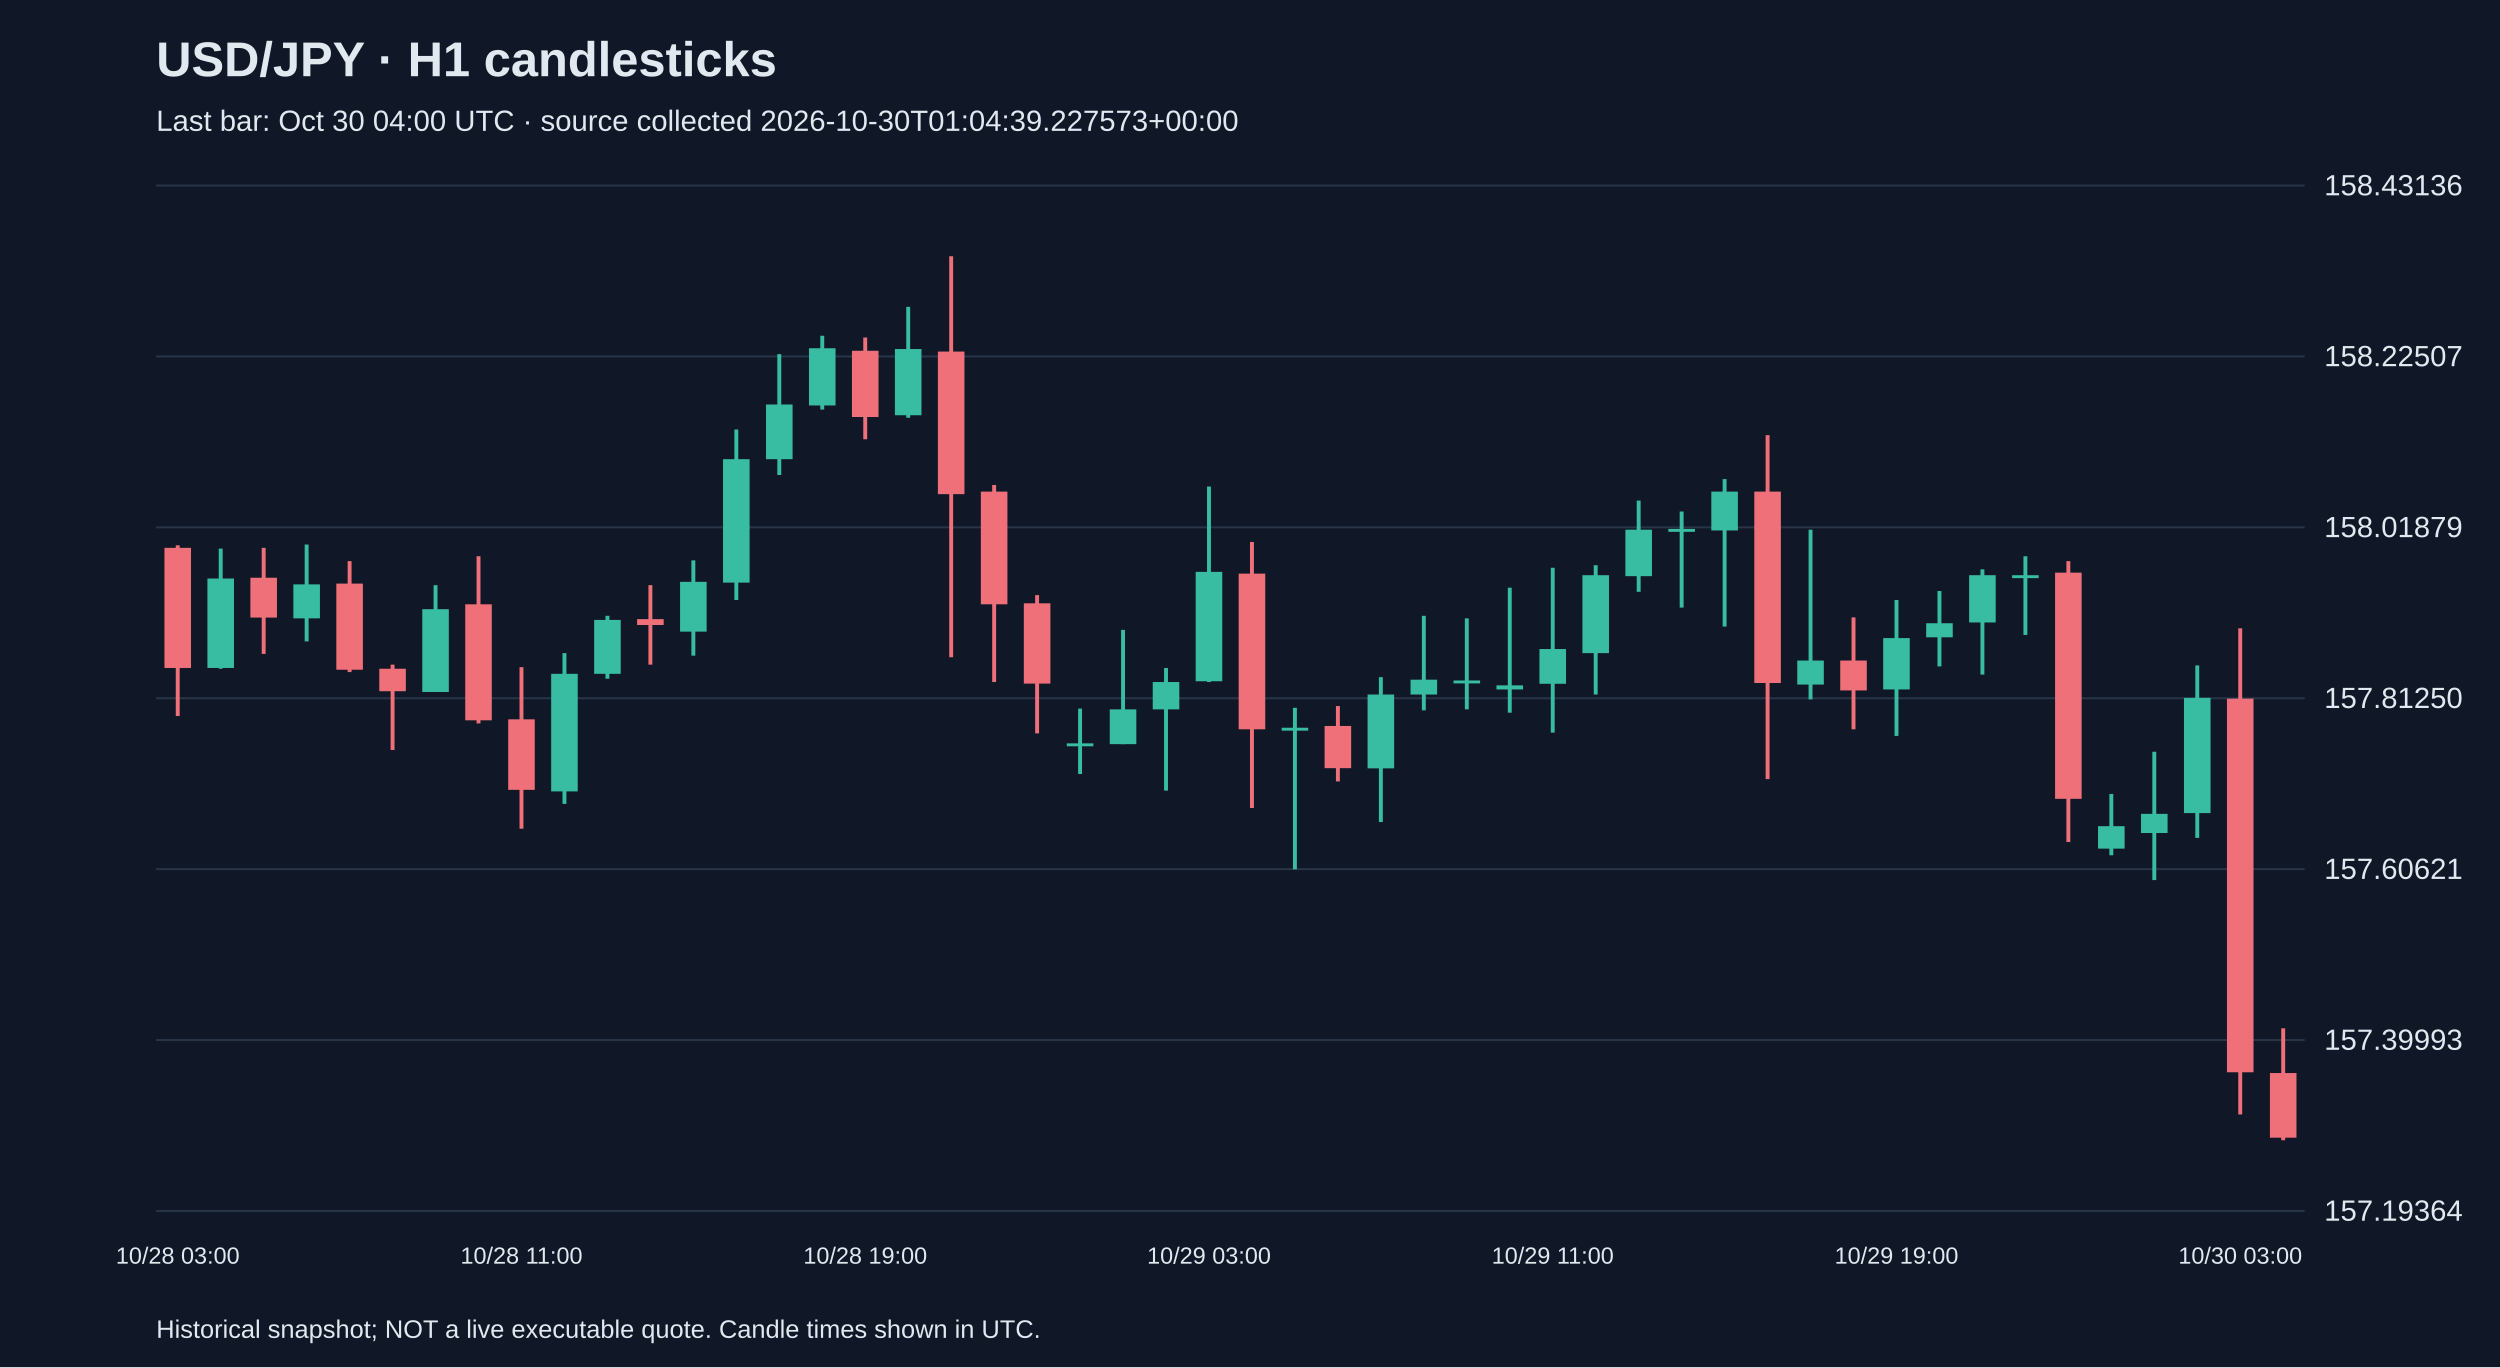
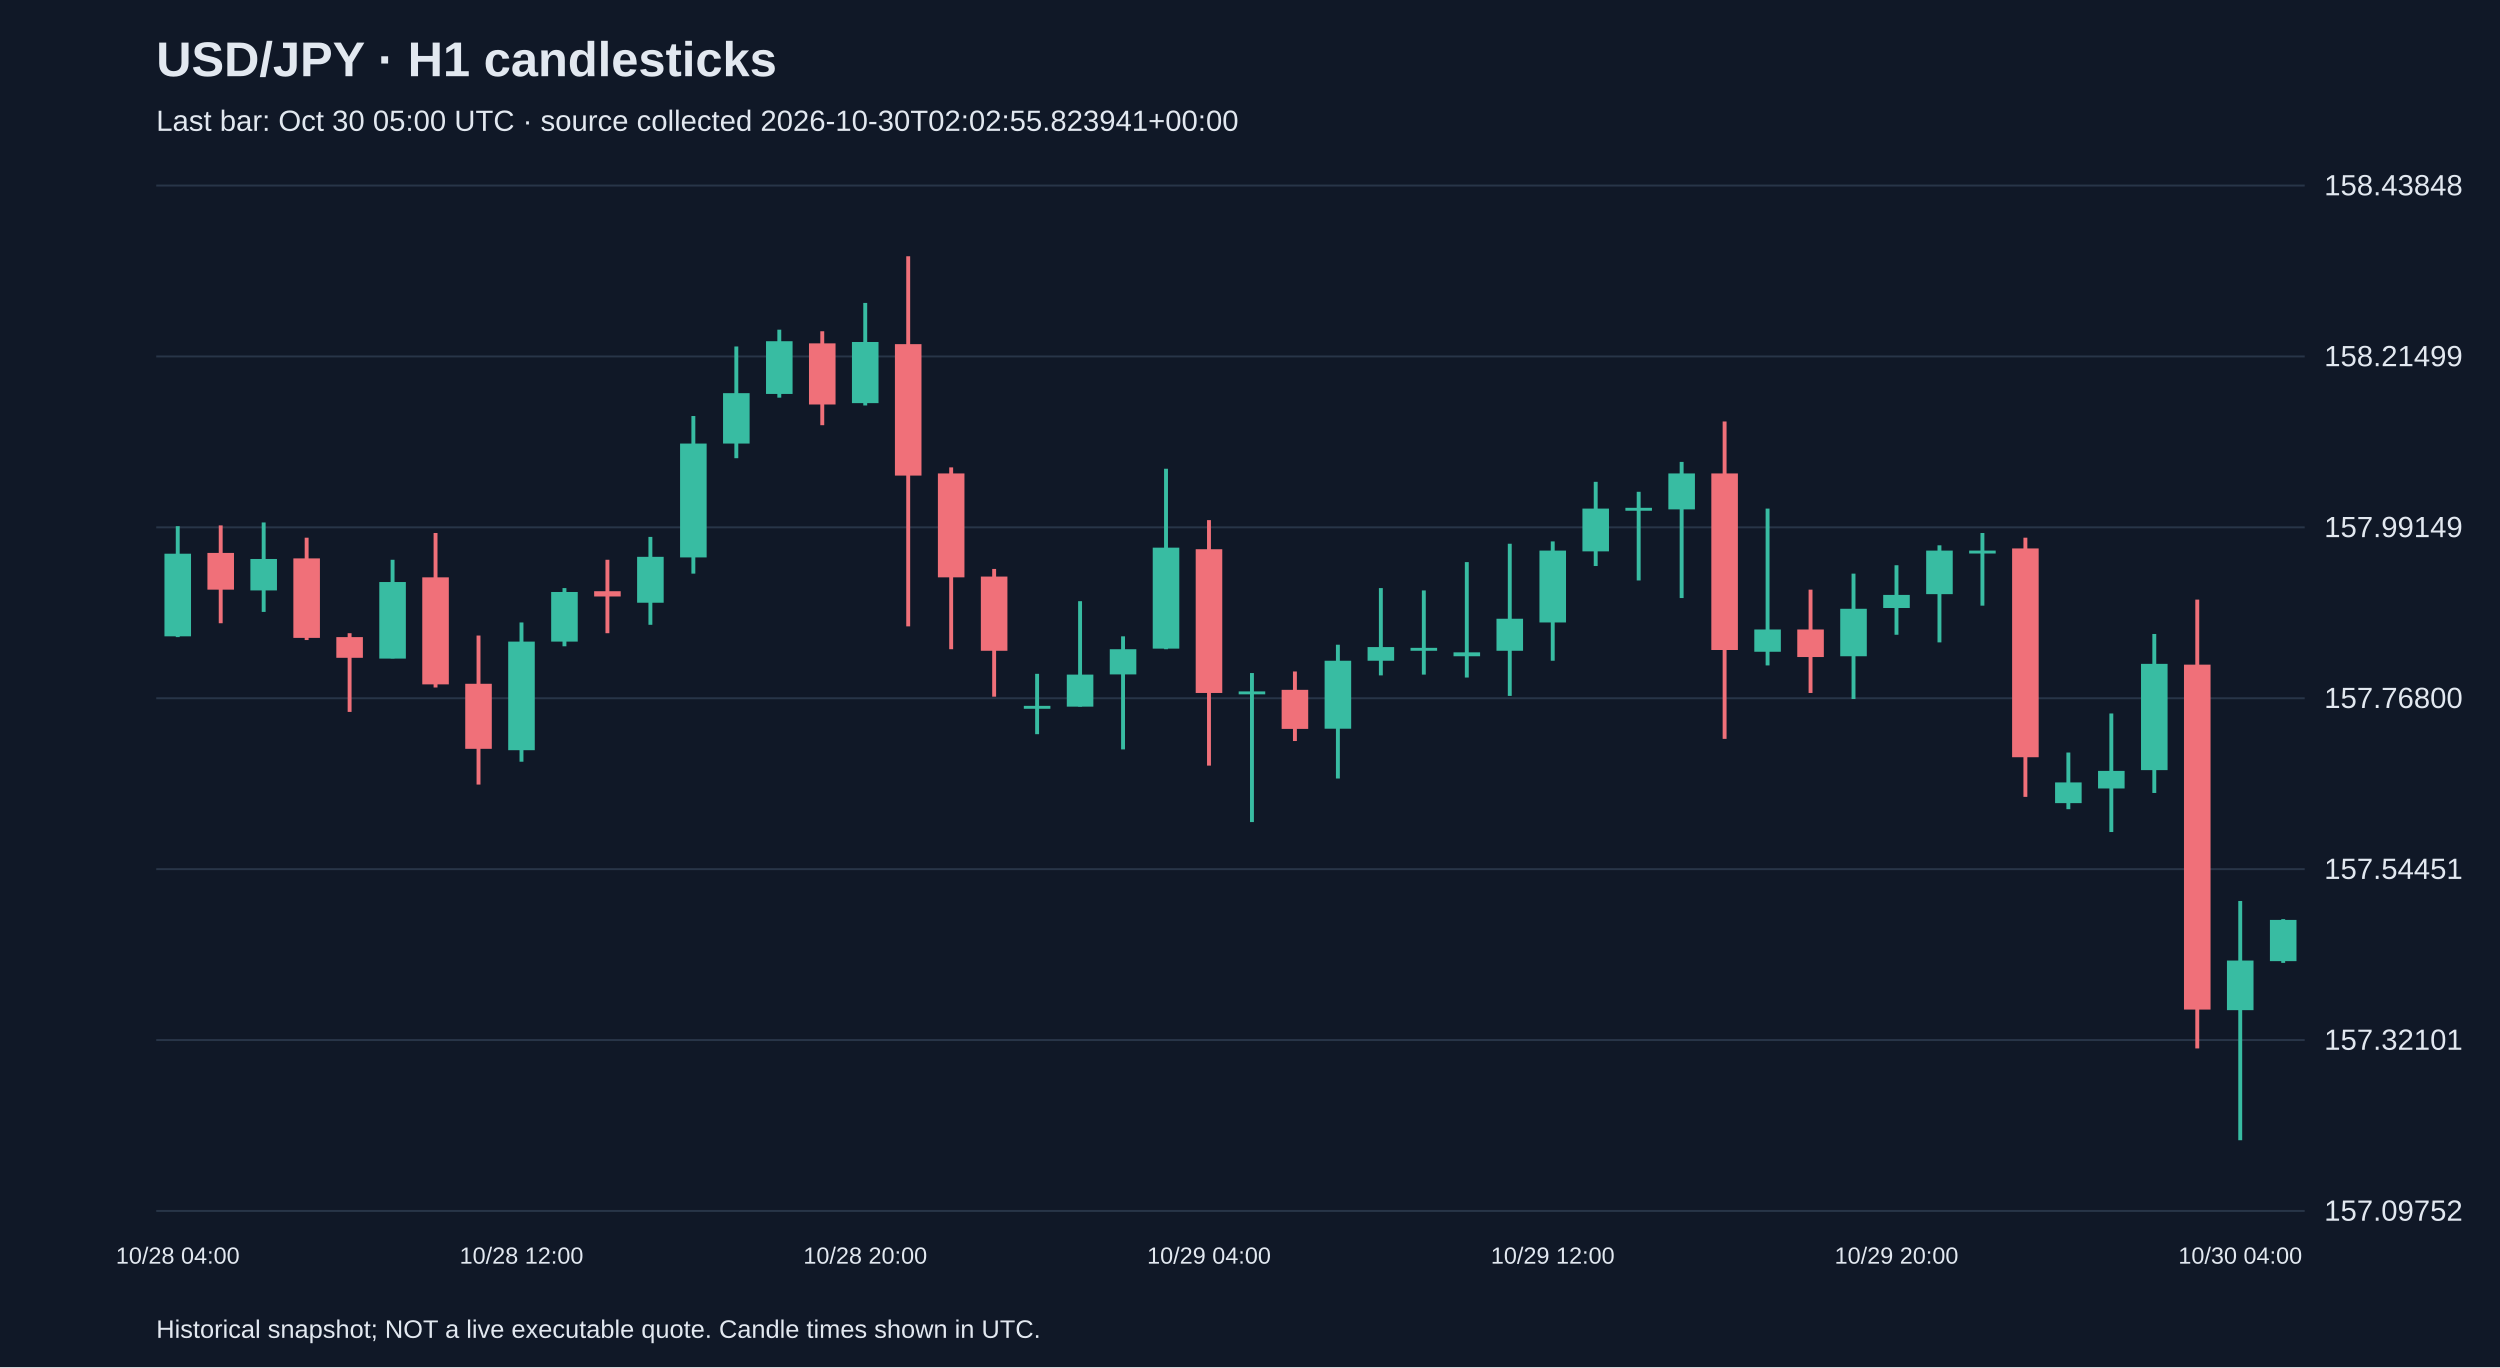
<svg xmlns="http://www.w3.org/2000/svg" viewBox="0 0 1280 700">
  <rect width="100%" height="100%" fill="#101827" />
  <style>text{font-family:Arial,sans-serif;fill:#e2e8f0}</style>
  <text x="80" y="39" font-size="25" font-weight="bold">USD/JPY · H1 candlesticks</text>
-   <text x="80" y="67" font-size="15" fill="#a6b1c5">Last bar: Oct 30 04:00 UTC · source collected 2026-10-30T01:04:39.227573+00:00</text>
+   <text x="80" y="67" font-size="15" fill="#a6b1c5">Last bar: Oct 30 05:00 UTC · source collected 2026-10-30T02:02:55.823941+00:00</text>
  <line x1="80" y1="620.0" x2="1180" y2="620.0" stroke="#283548" />
-   <text x="1190" y="625.0" font-size="15">157.19364</text>
+   <text x="1190" y="625.0" font-size="15">157.09752</text>
  <line x1="80" y1="532.5" x2="1180" y2="532.5" stroke="#283548" />
-   <text x="1190" y="537.5" font-size="15">157.39993</text>
+   <text x="1190" y="537.5" font-size="15">157.32101</text>
  <line x1="80" y1="445.0" x2="1180" y2="445.0" stroke="#283548" />
-   <text x="1190" y="450.0" font-size="15">157.60621</text>
+   <text x="1190" y="450.0" font-size="15">157.54451</text>
  <line x1="80" y1="357.5" x2="1180" y2="357.5" stroke="#283548" />
-   <text x="1190" y="362.5" font-size="15">157.81250</text>
+   <text x="1190" y="362.5" font-size="15">157.76800</text>
  <line x1="80" y1="270.0" x2="1180" y2="270.0" stroke="#283548" />
-   <text x="1190" y="275.0" font-size="15">158.01879</text>
+   <text x="1190" y="275.0" font-size="15">157.99149</text>
  <line x1="80" y1="182.5" x2="1180" y2="182.5" stroke="#283548" />
-   <text x="1190" y="187.5" font-size="15">158.22507</text>
+   <text x="1190" y="187.5" font-size="15">158.21499</text>
  <line x1="80" y1="95.0" x2="1180" y2="95.0" stroke="#283548" />
-   <text x="1190" y="100.0" font-size="15">158.43136</text>
-   <line x1="91.0" y1="279.2" x2="91.0" y2="366.6" stroke="#f07079" stroke-width="2" />
-   <rect x="84.2" y="280.5" width="13.6" height="61.5" fill="#f07079" />
-   <text x="91.0" y="647" text-anchor="middle" font-size="12">10/28 03:00</text>
-   <line x1="113.0" y1="280.9" x2="113.0" y2="342.4" stroke="#38bca2" stroke-width="2" />
-   <rect x="106.2" y="296.2" width="13.6" height="45.8" fill="#38bca2" />
-   <line x1="135.0" y1="280.5" x2="135.0" y2="334.8" stroke="#f07079" stroke-width="2" />
-   <rect x="128.2" y="295.8" width="13.6" height="20.4" fill="#f07079" />
-   <line x1="157.0" y1="278.8" x2="157.0" y2="328.4" stroke="#38bca2" stroke-width="2" />
-   <rect x="150.2" y="299.2" width="13.6" height="17.4" fill="#38bca2" />
-   <line x1="179.0" y1="287.3" x2="179.0" y2="344.1" stroke="#f07079" stroke-width="2" />
-   <rect x="172.2" y="298.8" width="13.6" height="44.1" fill="#f07079" />
-   <line x1="201.0" y1="340.3" x2="201.0" y2="384.0" stroke="#f07079" stroke-width="2" />
-   <rect x="194.2" y="342.4" width="13.6" height="11.5" fill="#f07079" />
-   <line x1="223.0" y1="299.6" x2="223.0" y2="354.3" stroke="#38bca2" stroke-width="2" />
-   <rect x="216.2" y="311.9" width="13.6" height="42.4" fill="#38bca2" />
-   <line x1="245.0" y1="284.8" x2="245.0" y2="370.4" stroke="#f07079" stroke-width="2" />
-   <rect x="238.2" y="309.4" width="13.6" height="59.4" fill="#f07079" />
-   <line x1="267.0" y1="341.6" x2="267.0" y2="424.3" stroke="#f07079" stroke-width="2" />
-   <rect x="260.2" y="368.3" width="13.6" height="36.1" fill="#f07079" />
-   <text x="267.0" y="647" text-anchor="middle" font-size="12">10/28 11:00</text>
-   <line x1="289.0" y1="334.4" x2="289.0" y2="411.6" stroke="#38bca2" stroke-width="2" />
-   <rect x="282.2" y="345.0" width="13.6" height="60.2" fill="#38bca2" />
-   <line x1="311.0" y1="315.3" x2="311.0" y2="347.5" stroke="#38bca2" stroke-width="2" />
-   <rect x="304.2" y="317.4" width="13.6" height="27.6" fill="#38bca2" />
-   <line x1="333.0" y1="299.6" x2="333.0" y2="340.3" stroke="#f07079" stroke-width="2" />
-   <rect x="326.2" y="317.0" width="13.6" height="3.0" fill="#f07079" />
-   <line x1="355.0" y1="286.9" x2="355.0" y2="335.7" stroke="#38bca2" stroke-width="2" />
-   <rect x="348.2" y="297.9" width="13.6" height="25.5" fill="#38bca2" />
-   <line x1="377.0" y1="219.9" x2="377.0" y2="307.2" stroke="#38bca2" stroke-width="2" />
-   <rect x="370.2" y="235.1" width="13.6" height="63.2" fill="#38bca2" />
-   <line x1="399.0" y1="181.3" x2="399.0" y2="243.2" stroke="#38bca2" stroke-width="2" />
-   <rect x="392.2" y="207.1" width="13.6" height="28.0" fill="#38bca2" />
-   <line x1="421.0" y1="171.9" x2="421.0" y2="209.7" stroke="#38bca2" stroke-width="2" />
-   <rect x="414.2" y="178.3" width="13.6" height="29.3" fill="#38bca2" />
-   <line x1="443.0" y1="172.8" x2="443.0" y2="224.9" stroke="#f07079" stroke-width="2" />
-   <rect x="436.2" y="179.6" width="13.6" height="33.9" fill="#f07079" />
-   <text x="443.0" y="647" text-anchor="middle" font-size="12">10/28 19:00</text>
-   <line x1="465.0" y1="157.1" x2="465.0" y2="213.9" stroke="#38bca2" stroke-width="2" />
-   <rect x="458.2" y="178.7" width="13.6" height="33.9" fill="#38bca2" />
-   <line x1="487.0" y1="131.2" x2="487.0" y2="336.5" stroke="#f07079" stroke-width="2" />
-   <rect x="480.2" y="180.0" width="13.6" height="73.0" fill="#f07079" />
-   <line x1="509.0" y1="248.3" x2="509.0" y2="349.2" stroke="#f07079" stroke-width="2" />
-   <rect x="502.2" y="251.7" width="13.6" height="57.7" fill="#f07079" />
-   <line x1="531.0" y1="304.7" x2="531.0" y2="375.5" stroke="#f07079" stroke-width="2" />
-   <rect x="524.2" y="308.9" width="13.6" height="41.1" fill="#f07079" />
-   <line x1="553.0" y1="362.8" x2="553.0" y2="396.3" stroke="#38bca2" stroke-width="2" />
-   <rect x="546.2" y="380.6" width="13.6" height="1.5" fill="#38bca2" />
-   <line x1="575.0" y1="322.5" x2="575.0" y2="381.0" stroke="#38bca2" stroke-width="2" />
-   <rect x="568.2" y="363.2" width="13.6" height="17.8" fill="#38bca2" />
-   <line x1="597.0" y1="342.0" x2="597.0" y2="404.8" stroke="#38bca2" stroke-width="2" />
-   <rect x="590.2" y="349.2" width="13.6" height="14.0" fill="#38bca2" />
-   <line x1="619.0" y1="249.1" x2="619.0" y2="349.2" stroke="#38bca2" stroke-width="2" />
-   <rect x="612.2" y="292.8" width="13.6" height="56.0" fill="#38bca2" />
-   <text x="619.0" y="647" text-anchor="middle" font-size="12">10/29 03:00</text>
-   <line x1="641.0" y1="277.5" x2="641.0" y2="413.7" stroke="#f07079" stroke-width="2" />
-   <rect x="634.2" y="293.7" width="13.6" height="79.7" fill="#f07079" />
-   <line x1="663.0" y1="362.4" x2="663.0" y2="445.1" stroke="#38bca2" stroke-width="2" />
-   <rect x="656.2" y="372.6" width="13.6" height="1.5" fill="#38bca2" />
-   <line x1="685.0" y1="361.5" x2="685.0" y2="400.1" stroke="#f07079" stroke-width="2" />
-   <rect x="678.2" y="371.7" width="13.6" height="21.6" fill="#f07079" />
-   <line x1="707.0" y1="346.7" x2="707.0" y2="420.9" stroke="#38bca2" stroke-width="2" />
-   <rect x="700.2" y="355.6" width="13.6" height="37.8" fill="#38bca2" />
-   <line x1="729.0" y1="315.3" x2="729.0" y2="363.7" stroke="#38bca2" stroke-width="2" />
-   <rect x="722.2" y="348.0" width="13.6" height="7.6" fill="#38bca2" />
-   <line x1="751.0" y1="316.6" x2="751.0" y2="363.2" stroke="#38bca2" stroke-width="2" />
-   <rect x="744.2" y="348.4" width="13.6" height="1.5" fill="#38bca2" />
-   <line x1="773.0" y1="300.9" x2="773.0" y2="364.9" stroke="#38bca2" stroke-width="2" />
-   <rect x="766.2" y="350.9" width="13.6" height="2.1" fill="#38bca2" />
-   <line x1="795.0" y1="290.7" x2="795.0" y2="375.1" stroke="#38bca2" stroke-width="2" />
-   <rect x="788.2" y="332.3" width="13.6" height="17.8" fill="#38bca2" />
-   <text x="795.0" y="647" text-anchor="middle" font-size="12">10/29 11:00</text>
-   <line x1="817.0" y1="289.4" x2="817.0" y2="355.6" stroke="#38bca2" stroke-width="2" />
-   <rect x="810.2" y="294.5" width="13.6" height="39.9" fill="#38bca2" />
-   <line x1="839.0" y1="256.3" x2="839.0" y2="303.0" stroke="#38bca2" stroke-width="2" />
-   <rect x="832.2" y="271.2" width="13.6" height="23.8" fill="#38bca2" />
-   <line x1="861.0" y1="261.9" x2="861.0" y2="311.1" stroke="#38bca2" stroke-width="2" />
-   <rect x="854.2" y="270.8" width="13.6" height="1.5" fill="#38bca2" />
-   <line x1="883.0" y1="245.3" x2="883.0" y2="320.8" stroke="#38bca2" stroke-width="2" />
-   <rect x="876.2" y="251.7" width="13.6" height="19.9" fill="#38bca2" />
-   <line x1="905.0" y1="222.8" x2="905.0" y2="398.9" stroke="#f07079" stroke-width="2" />
-   <rect x="898.2" y="251.7" width="13.6" height="98.0" fill="#f07079" />
-   <line x1="927.0" y1="271.2" x2="927.0" y2="358.1" stroke="#38bca2" stroke-width="2" />
-   <rect x="920.2" y="338.2" width="13.6" height="12.3" fill="#38bca2" />
-   <line x1="949.0" y1="316.1" x2="949.0" y2="373.4" stroke="#f07079" stroke-width="2" />
-   <rect x="942.2" y="338.2" width="13.6" height="15.3" fill="#f07079" />
-   <line x1="971.0" y1="307.2" x2="971.0" y2="376.8" stroke="#38bca2" stroke-width="2" />
-   <rect x="964.2" y="326.7" width="13.6" height="26.3" fill="#38bca2" />
-   <text x="971.0" y="647" text-anchor="middle" font-size="12">10/29 19:00</text>
-   <line x1="993.0" y1="302.6" x2="993.0" y2="341.2" stroke="#38bca2" stroke-width="2" />
-   <rect x="986.2" y="319.1" width="13.6" height="7.2" fill="#38bca2" />
-   <line x1="1015.0" y1="291.5" x2="1015.0" y2="345.4" stroke="#38bca2" stroke-width="2" />
-   <rect x="1008.2" y="294.5" width="13.6" height="24.2" fill="#38bca2" />
-   <line x1="1037.0" y1="284.8" x2="1037.0" y2="325.1" stroke="#38bca2" stroke-width="2" />
-   <rect x="1030.2" y="294.5" width="13.6" height="1.5" fill="#38bca2" />
-   <line x1="1059.0" y1="287.3" x2="1059.0" y2="431.1" stroke="#f07079" stroke-width="2" />
-   <rect x="1052.2" y="293.2" width="13.6" height="115.8" fill="#f07079" />
-   <line x1="1081.0" y1="406.5" x2="1081.0" y2="437.9" stroke="#38bca2" stroke-width="2" />
-   <rect x="1074.2" y="423.0" width="13.6" height="11.5" fill="#38bca2" />
-   <line x1="1103.0" y1="384.9" x2="1103.0" y2="450.6" stroke="#38bca2" stroke-width="2" />
-   <rect x="1096.2" y="416.7" width="13.6" height="9.8" fill="#38bca2" />
-   <line x1="1125.0" y1="340.7" x2="1125.0" y2="429.0" stroke="#38bca2" stroke-width="2" />
-   <rect x="1118.2" y="357.3" width="13.6" height="59.0" fill="#38bca2" />
-   <line x1="1147.0" y1="321.7" x2="1147.0" y2="570.6" stroke="#f07079" stroke-width="2" />
-   <rect x="1140.2" y="357.7" width="13.6" height="191.3" fill="#f07079" />
-   <text x="1147.0" y="647" text-anchor="middle" font-size="12">10/30 03:00</text>
-   <line x1="1169.0" y1="526.5" x2="1169.0" y2="583.8" stroke="#f07079" stroke-width="2" />
-   <rect x="1162.2" y="549.4" width="13.6" height="33.1" fill="#f07079" />
+   <text x="1190" y="100.0" font-size="15">158.43848</text>
+   <line x1="91.0" y1="269.4" x2="91.0" y2="326.2" stroke="#38bca2" stroke-width="2" />
+   <rect x="84.2" y="283.5" width="13.6" height="42.3" fill="#38bca2" />
+   <text x="91.0" y="647" text-anchor="middle" font-size="12">10/28 04:00</text>
+   <line x1="113.0" y1="269.0" x2="113.0" y2="319.1" stroke="#f07079" stroke-width="2" />
+   <rect x="106.2" y="283.1" width="13.6" height="18.8" fill="#f07079" />
+   <line x1="135.0" y1="267.5" x2="135.0" y2="313.3" stroke="#38bca2" stroke-width="2" />
+   <rect x="128.2" y="286.2" width="13.6" height="16.1" fill="#38bca2" />
+   <line x1="157.0" y1="275.3" x2="157.0" y2="327.7" stroke="#f07079" stroke-width="2" />
+   <rect x="150.2" y="285.9" width="13.6" height="40.7" fill="#f07079" />
+   <line x1="179.0" y1="324.2" x2="179.0" y2="364.5" stroke="#f07079" stroke-width="2" />
+   <rect x="172.2" y="326.2" width="13.6" height="10.6" fill="#f07079" />
+   <line x1="201.0" y1="286.6" x2="201.0" y2="337.1" stroke="#38bca2" stroke-width="2" />
+   <rect x="194.2" y="298.0" width="13.6" height="39.2" fill="#38bca2" />
+   <line x1="223.0" y1="272.9" x2="223.0" y2="352.0" stroke="#f07079" stroke-width="2" />
+   <rect x="216.2" y="295.6" width="13.6" height="54.8" fill="#f07079" />
+   <line x1="245.0" y1="325.4" x2="245.0" y2="401.7" stroke="#f07079" stroke-width="2" />
+   <rect x="238.2" y="350.1" width="13.6" height="33.3" fill="#f07079" />
+   <line x1="267.0" y1="318.7" x2="267.0" y2="390.0" stroke="#38bca2" stroke-width="2" />
+   <rect x="260.2" y="328.5" width="13.6" height="55.6" fill="#38bca2" />
+   <text x="267.0" y="647" text-anchor="middle" font-size="12">10/28 12:00</text>
+   <line x1="289.0" y1="301.1" x2="289.0" y2="330.9" stroke="#38bca2" stroke-width="2" />
+   <rect x="282.2" y="303.1" width="13.6" height="25.4" fill="#38bca2" />
+   <line x1="311.0" y1="286.6" x2="311.0" y2="324.2" stroke="#f07079" stroke-width="2" />
+   <rect x="304.2" y="302.7" width="13.6" height="2.7" fill="#f07079" />
+   <line x1="333.0" y1="274.9" x2="333.0" y2="319.9" stroke="#38bca2" stroke-width="2" />
+   <rect x="326.2" y="285.1" width="13.6" height="23.5" fill="#38bca2" />
+   <line x1="355.0" y1="213.0" x2="355.0" y2="293.7" stroke="#38bca2" stroke-width="2" />
+   <rect x="348.2" y="227.1" width="13.6" height="58.3" fill="#38bca2" />
+   <line x1="377.0" y1="177.4" x2="377.0" y2="234.6" stroke="#38bca2" stroke-width="2" />
+   <rect x="370.2" y="201.3" width="13.6" height="25.8" fill="#38bca2" />
+   <line x1="399.0" y1="168.8" x2="399.0" y2="203.6" stroke="#38bca2" stroke-width="2" />
+   <rect x="392.2" y="174.7" width="13.6" height="27.0" fill="#38bca2" />
+   <line x1="421.0" y1="169.6" x2="421.0" y2="217.7" stroke="#f07079" stroke-width="2" />
+   <rect x="414.2" y="175.8" width="13.6" height="31.3" fill="#f07079" />
+   <line x1="443.0" y1="155.1" x2="443.0" y2="207.6" stroke="#38bca2" stroke-width="2" />
+   <rect x="436.2" y="175.1" width="13.6" height="31.3" fill="#38bca2" />
+   <text x="443.0" y="647" text-anchor="middle" font-size="12">10/28 20:00</text>
+   <line x1="465.0" y1="131.2" x2="465.0" y2="320.7" stroke="#f07079" stroke-width="2" />
+   <rect x="458.2" y="176.2" width="13.6" height="67.3" fill="#f07079" />
+   <line x1="487.0" y1="239.3" x2="487.0" y2="332.4" stroke="#f07079" stroke-width="2" />
+   <rect x="480.2" y="242.4" width="13.6" height="53.2" fill="#f07079" />
+   <line x1="509.0" y1="291.3" x2="509.0" y2="356.7" stroke="#f07079" stroke-width="2" />
+   <rect x="502.2" y="295.2" width="13.6" height="38.0" fill="#f07079" />
+   <line x1="531.0" y1="345.0" x2="531.0" y2="375.9" stroke="#38bca2" stroke-width="2" />
+   <rect x="524.2" y="361.4" width="13.6" height="1.5" fill="#38bca2" />
+   <line x1="553.0" y1="307.8" x2="553.0" y2="361.8" stroke="#38bca2" stroke-width="2" />
+   <rect x="546.2" y="345.4" width="13.6" height="16.4" fill="#38bca2" />
+   <line x1="575.0" y1="325.8" x2="575.0" y2="383.7" stroke="#38bca2" stroke-width="2" />
+   <rect x="568.2" y="332.4" width="13.6" height="12.9" fill="#38bca2" />
+   <line x1="597.0" y1="240.0" x2="597.0" y2="332.4" stroke="#38bca2" stroke-width="2" />
+   <rect x="590.2" y="280.4" width="13.6" height="51.7" fill="#38bca2" />
+   <line x1="619.0" y1="266.3" x2="619.0" y2="392.0" stroke="#f07079" stroke-width="2" />
+   <rect x="612.2" y="281.2" width="13.6" height="73.6" fill="#f07079" />
+   <text x="619.0" y="647" text-anchor="middle" font-size="12">10/29 04:00</text>
+   <line x1="641.0" y1="344.6" x2="641.0" y2="420.9" stroke="#38bca2" stroke-width="2" />
+   <rect x="634.2" y="354.0" width="13.6" height="1.5" fill="#38bca2" />
+   <line x1="663.0" y1="343.8" x2="663.0" y2="379.4" stroke="#f07079" stroke-width="2" />
+   <rect x="656.2" y="353.2" width="13.6" height="20.0" fill="#f07079" />
+   <line x1="685.0" y1="330.1" x2="685.0" y2="398.6" stroke="#38bca2" stroke-width="2" />
+   <rect x="678.2" y="338.3" width="13.6" height="34.8" fill="#38bca2" />
+   <line x1="707.0" y1="301.1" x2="707.0" y2="345.8" stroke="#38bca2" stroke-width="2" />
+   <rect x="700.2" y="331.3" width="13.6" height="7.0" fill="#38bca2" />
+   <line x1="729.0" y1="302.3" x2="729.0" y2="345.4" stroke="#38bca2" stroke-width="2" />
+   <rect x="722.2" y="331.7" width="13.6" height="1.5" fill="#38bca2" />
+   <line x1="751.0" y1="287.8" x2="751.0" y2="346.9" stroke="#38bca2" stroke-width="2" />
+   <rect x="744.2" y="334.0" width="13.6" height="2.0" fill="#38bca2" />
+   <line x1="773.0" y1="278.4" x2="773.0" y2="356.3" stroke="#38bca2" stroke-width="2" />
+   <rect x="766.2" y="316.8" width="13.6" height="16.4" fill="#38bca2" />
+   <line x1="795.0" y1="277.2" x2="795.0" y2="338.3" stroke="#38bca2" stroke-width="2" />
+   <rect x="788.2" y="281.9" width="13.6" height="36.8" fill="#38bca2" />
+   <text x="795.0" y="647" text-anchor="middle" font-size="12">10/29 12:00</text>
+   <line x1="817.0" y1="246.7" x2="817.0" y2="289.8" stroke="#38bca2" stroke-width="2" />
+   <rect x="810.2" y="260.4" width="13.6" height="21.9" fill="#38bca2" />
+   <line x1="839.0" y1="251.8" x2="839.0" y2="297.2" stroke="#38bca2" stroke-width="2" />
+   <rect x="832.2" y="260.0" width="13.6" height="1.5" fill="#38bca2" />
+   <line x1="861.0" y1="236.5" x2="861.0" y2="306.2" stroke="#38bca2" stroke-width="2" />
+   <rect x="854.2" y="242.4" width="13.6" height="18.4" fill="#38bca2" />
+   <line x1="883.0" y1="215.8" x2="883.0" y2="378.3" stroke="#f07079" stroke-width="2" />
+   <rect x="876.2" y="242.4" width="13.6" height="90.4" fill="#f07079" />
+   <line x1="905.0" y1="260.4" x2="905.0" y2="340.7" stroke="#38bca2" stroke-width="2" />
+   <rect x="898.2" y="322.3" width="13.6" height="11.4" fill="#38bca2" />
+   <line x1="927.0" y1="301.9" x2="927.0" y2="354.8" stroke="#f07079" stroke-width="2" />
+   <rect x="920.2" y="322.3" width="13.6" height="14.1" fill="#f07079" />
+   <line x1="949.0" y1="293.7" x2="949.0" y2="357.9" stroke="#38bca2" stroke-width="2" />
+   <rect x="942.2" y="311.7" width="13.6" height="24.3" fill="#38bca2" />
+   <line x1="971.0" y1="289.4" x2="971.0" y2="325.0" stroke="#38bca2" stroke-width="2" />
+   <rect x="964.2" y="304.6" width="13.6" height="6.7" fill="#38bca2" />
+   <text x="971.0" y="647" text-anchor="middle" font-size="12">10/29 20:00</text>
+   <line x1="993.0" y1="279.2" x2="993.0" y2="328.9" stroke="#38bca2" stroke-width="2" />
+   <rect x="986.2" y="281.9" width="13.6" height="22.3" fill="#38bca2" />
+   <line x1="1015.0" y1="272.9" x2="1015.0" y2="310.1" stroke="#38bca2" stroke-width="2" />
+   <rect x="1008.2" y="281.9" width="13.6" height="1.5" fill="#38bca2" />
+   <line x1="1037.0" y1="275.3" x2="1037.0" y2="408.0" stroke="#f07079" stroke-width="2" />
+   <rect x="1030.2" y="280.8" width="13.6" height="106.9" fill="#f07079" />
+   <line x1="1059.0" y1="385.3" x2="1059.0" y2="414.3" stroke="#38bca2" stroke-width="2" />
+   <rect x="1052.2" y="400.6" width="13.6" height="10.6" fill="#38bca2" />
+   <line x1="1081.0" y1="365.3" x2="1081.0" y2="426.0" stroke="#38bca2" stroke-width="2" />
+   <rect x="1074.2" y="394.7" width="13.6" height="9.0" fill="#38bca2" />
+   <line x1="1103.0" y1="324.6" x2="1103.0" y2="406.0" stroke="#38bca2" stroke-width="2" />
+   <rect x="1096.2" y="339.9" width="13.6" height="54.4" fill="#38bca2" />
+   <line x1="1125.0" y1="307.0" x2="1125.0" y2="536.8" stroke="#f07079" stroke-width="2" />
+   <rect x="1118.2" y="340.3" width="13.6" height="176.6" fill="#f07079" />
+   <line x1="1147.0" y1="461.3" x2="1147.0" y2="583.8" stroke="#38bca2" stroke-width="2" />
+   <rect x="1140.2" y="491.8" width="13.6" height="25.4" fill="#38bca2" />
+   <text x="1147.0" y="647" text-anchor="middle" font-size="12">10/30 04:00</text>
+   <line x1="1169.0" y1="470.6" x2="1169.0" y2="493.0" stroke="#38bca2" stroke-width="2" />
+   <rect x="1162.2" y="471.0" width="13.6" height="21.1" fill="#38bca2" />
  <text x="80" y="685" font-size="13">Historical snapshot; NOT a live executable quote. Candle times shown in UTC.</text>
</svg>
